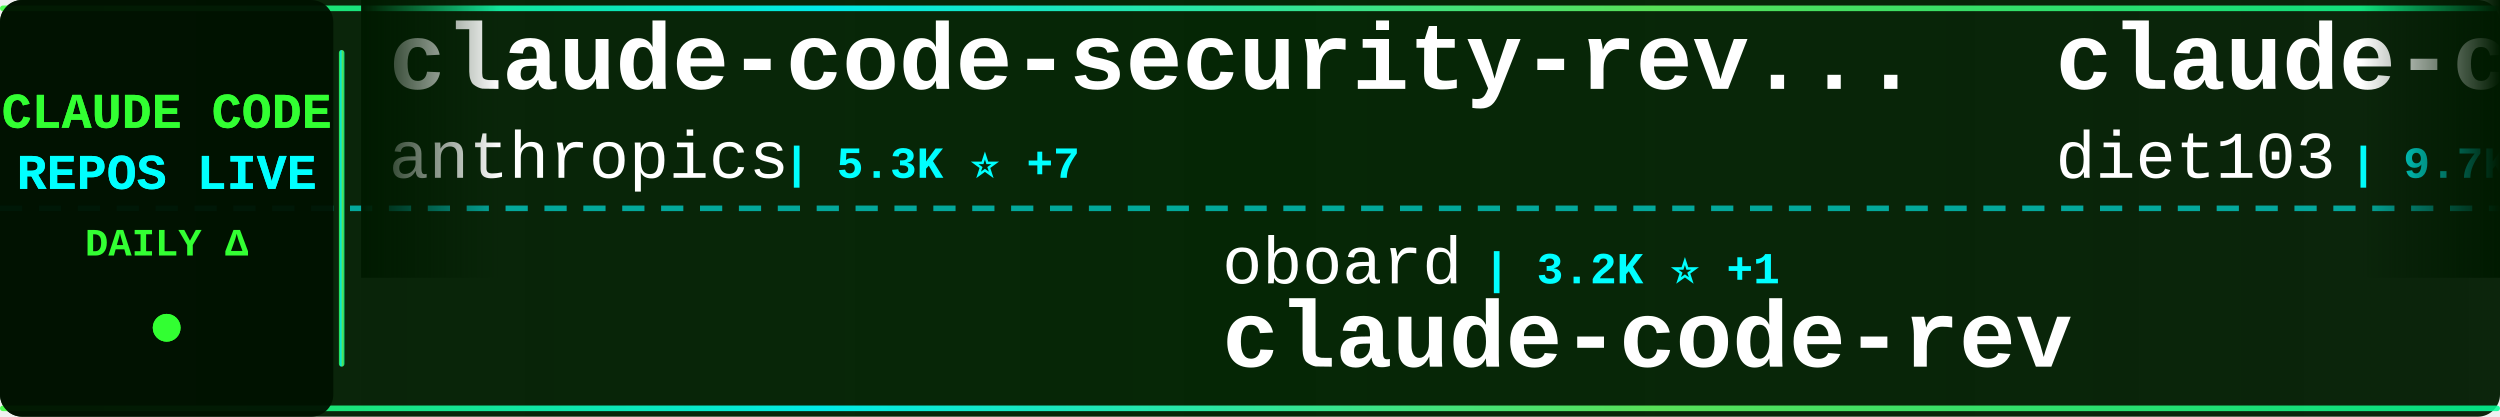
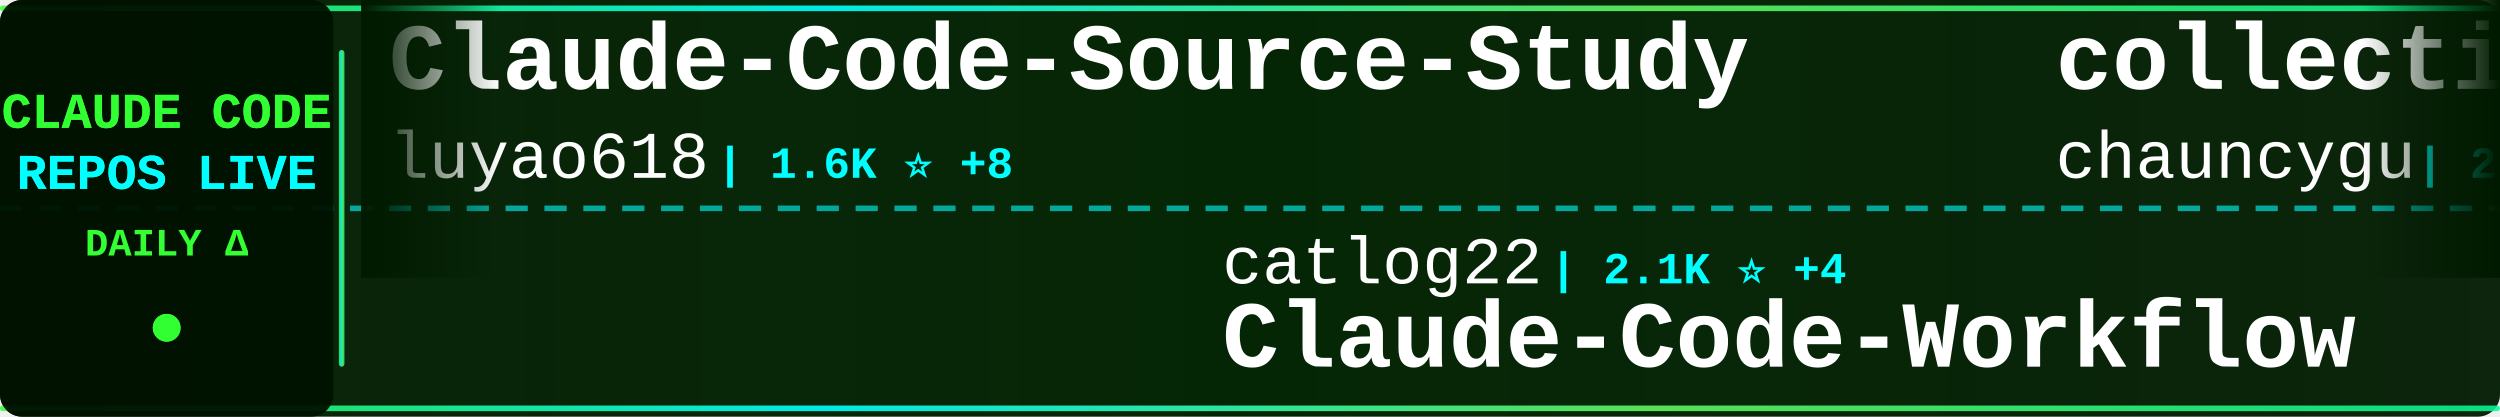
<svg xmlns="http://www.w3.org/2000/svg" width="900" height="150">
  <defs>
    <linearGradient id="tickerBg" x1="0%" y1="0%" x2="100%" y2="0%">
      <stop offset="0%" style="stop-color:#001a00;stop-opacity:0.95" />
      <stop offset="50%" style="stop-color:#002200;stop-opacity:0.98" />
      <stop offset="100%" style="stop-color:#001a00;stop-opacity:0.95" />
    </linearGradient>
    <linearGradient id="borderGrad" x1="0%" y1="0%" x2="100%" y2="0%">
      <stop offset="0%" style="stop-color:#33ff33;stop-opacity:0.85">
        <animate attributeName="stop-opacity" values="0.85;1;0.85" dur="2s" repeatCount="indefinite" />
      </stop>
      <stop offset="33%" style="stop-color:#00ffff;stop-opacity:0.9">
        <animate attributeName="stop-opacity" values="0.9;1;0.9" dur="2.2s" repeatCount="indefinite" />
      </stop>
      <stop offset="66%" style="stop-color:#66ff66;stop-opacity:0.85">
        <animate attributeName="stop-opacity" values="0.85;1;0.85" dur="1.8s" repeatCount="indefinite" />
      </stop>
      <stop offset="100%" style="stop-color:#00ff99;stop-opacity:0.85">
        <animate attributeName="stop-opacity" values="0.85;1;0.85" dur="2s" repeatCount="indefinite" />
      </stop>
    </linearGradient>
    <filter id="textGlow">
      <feGaussianBlur stdDeviation="0.1" result="coloredBlur" />
      <feMerge>
        <feMergeNode in="coloredBlur" />
        <feMergeNode in="SourceGraphic" />
      </feMerge>
    </filter>
    <filter id="metricGlow">
      <feGaussianBlur stdDeviation="0.2" result="coloredBlur" />
      <feMerge>
        <feMergeNode in="coloredBlur" />
        <feMergeNode in="SourceGraphic" />
      </feMerge>
    </filter>
    <linearGradient id="leftFade" x1="0%" y1="0%" x2="100%" y2="0%">
      <stop offset="0%" style="stop-color:#001a00;stop-opacity:1" />
      <stop offset="100%" style="stop-color:#001a00;stop-opacity:0" />
    </linearGradient>
    <linearGradient id="rightFade" x1="0%" y1="0%" x2="100%" y2="0%">
      <stop offset="0%" style="stop-color:#001a00;stop-opacity:0" />
      <stop offset="100%" style="stop-color:#001a00;stop-opacity:1" />
    </linearGradient>
  </defs>
  <rect width="900" height="150" fill="url(#tickerBg)" rx="8" />
  <rect x="0" y="2" width="900" height="2" fill="url(#borderGrad)" rx="1" />
  <rect x="0" y="146" width="900" height="2" fill="url(#borderGrad)" rx="1" />
  <line x1="0" y1="75" x2="900" y2="75" stroke="#00ffff" stroke-width="2" stroke-dasharray="8 6" opacity="0.6" />
  <rect x="0" y="0" width="120" height="150" fill="#001100" opacity="0.95" rx="8" />
  <text x="60" y="46" font-family="'Courier New', monospace" font-size="18" font-weight="bold" fill="#33ff33" text-anchor="middle" filter="url(#textGlow)">
    CLAUDE CODE
  </text>
  <text x="60" y="68" font-family="'Courier New', monospace" font-size="18" font-weight="bold" fill="#00ffff" text-anchor="middle" filter="url(#textGlow)">
    REPOS LIVE
  </text>
  <text x="60" y="92" font-family="'Courier New', monospace" font-size="14" font-weight="bold" fill="#33ff33" text-anchor="middle">
    DAILY Δ
  </text>
  <circle cx="60" cy="118" r="5" fill="#33ff33" filter="url(#metricGlow)">
    <animate attributeName="r" values="4;6;4" dur="1.5s" repeatCount="indefinite" />
    <animate attributeName="opacity" values="0.6;1;0.6" dur="1.5s" repeatCount="indefinite" />
  </circle>
  <rect x="122" y="18" width="2" height="114" fill="url(#borderGrad)" rx="1" />
  <clipPath id="tickerClip">
    <rect x="130" y="0" width="770" height="150" />
  </clipPath>
  <g clip-path="url(#tickerClip)">
    <g id="tickerItems">
      <animateTransform attributeName="transform" attributeType="XML" type="translate" from="0 0" to="-3000 0" dur="54s" repeatCount="indefinite" />
      <g transform="translate(0, 0)">
-         <text x="140" y="32" font-family="'Courier New', monospace" font-size="34" font-weight="bold" fill="#ffffff">claude-code-security-rev...</text>
-         <text x="140" y="64" font-family="'Courier New', monospace" font-size="24" font-weight="normal" fill="#ffffff" opacity="1.0">anthropics</text>
-         <text x="282" y="64" font-family="'Courier New', monospace" font-size="16" font-weight="bold" fill="#00ffff"> | 5.3K ⭐ +7</text>
+         <text x="140" y="32" font-family="'Courier New', monospace" font-size="34" font-weight="bold" fill="#ffffff">Claude-Code-Source-Study</text>
+         <text x="140" y="64" font-family="'Courier New', monospace" font-size="24" font-weight="normal" fill="#ffffff" opacity="1.0">luyao618</text>
+         <text x="258" y="64" font-family="'Courier New', monospace" font-size="16" font-weight="bold" fill="#00ffff"> | 1.6K ⭐ +8</text>
      </g>
      <g transform="translate(300, 0)">
-         <text x="140" y="102" font-family="'Courier New', monospace" font-size="24" font-weight="normal" fill="#ffffff" opacity="1.0">oboard</text>
-         <text x="234" y="102" font-family="'Courier New', monospace" font-size="16" font-weight="bold" fill="#00ffff"> | 3.2K ⭐ +1</text>
-         <text x="140" y="132" font-family="'Courier New', monospace" font-size="34" font-weight="bold" fill="#ffffff">claude-code-rev</text>
+         <text x="140" y="102" font-family="'Courier New', monospace" font-size="24" font-weight="normal" fill="#ffffff" opacity="1.0">catlog22</text>
+         <text x="258" y="102" font-family="'Courier New', monospace" font-size="16" font-weight="bold" fill="#00ffff"> | 2.1K ⭐ +4</text>
+         <text x="140" y="132" font-family="'Courier New', monospace" font-size="34" font-weight="bold" fill="#ffffff">Claude-Code-Workflow</text>
      </g>
      <g transform="translate(600, 0)">
-         <text x="140" y="32" font-family="'Courier New', monospace" font-size="34" font-weight="bold" fill="#ffffff">claude-code-infrastructu...</text>
-         <text x="140" y="64" font-family="'Courier New', monospace" font-size="24" font-weight="normal" fill="#ffffff" opacity="1.0">diet103</text>
-         <text x="246" y="64" font-family="'Courier New', monospace" font-size="16" font-weight="bold" fill="#00ffff"> | 9.7K ⭐ +3</text>
+         <text x="140" y="32" font-family="'Courier New', monospace" font-size="34" font-weight="bold" fill="#ffffff">collection-claude-code-s...</text>
+         <text x="140" y="64" font-family="'Courier New', monospace" font-size="24" font-weight="normal" fill="#ffffff" opacity="1.0">chauncygu</text>
+         <text x="270" y="64" font-family="'Courier New', monospace" font-size="16" font-weight="bold" fill="#00ffff"> | 2.7K ⭐ +4</text>
      </g>
      <g transform="translate(900, 0)">
-         <text x="140" y="102" font-family="'Courier New', monospace" font-size="24" font-weight="normal" fill="#ffffff" opacity="1.0">Yeachan-Heo</text>
-         <text x="294" y="102" font-family="'Courier New', monospace" font-size="16" font-weight="bold" fill="#00ffff"> | 36.8K ⭐ +61</text>
-         <text x="140" y="132" font-family="'Courier New', monospace" font-size="34" font-weight="bold" fill="#ffffff">oh-my-claudecode</text>
+         <text x="140" y="102" font-family="'Courier New', monospace" font-size="24" font-weight="normal" fill="#ffffff" opacity="1.0">shareAI-lab</text>
+         <text x="294" y="102" font-family="'Courier New', monospace" font-size="16" font-weight="bold" fill="#00ffff"> | 67.9K ⭐ +224</text>
+         <text x="140" y="132" font-family="'Courier New', monospace" font-size="34" font-weight="bold" fill="#ffffff">learn-claude-code</text>
      </g>
      <g transform="translate(1200, 0)">
-         <text x="140" y="32" font-family="'Courier New', monospace" font-size="34" font-weight="bold" fill="#ffffff">claude-code-analysis</text>
-         <text x="140" y="64" font-family="'Courier New', monospace" font-size="24" font-weight="normal" fill="#ffffff" opacity="1.0">liuup</text>
-         <text x="222" y="64" font-family="'Courier New', monospace" font-size="16" font-weight="bold" fill="#00ffff"> | 3.3K ⭐ +21</text>
+         <text x="140" y="32" font-family="'Courier New', monospace" font-size="34" font-weight="bold" fill="#ffffff">Claude-Code-Game-Studios</text>
+         <text x="140" y="64" font-family="'Courier New', monospace" font-size="24" font-weight="normal" fill="#ffffff" opacity="1.0">Donchitos</text>
+         <text x="270" y="64" font-family="'Courier New', monospace" font-size="16" font-weight="bold" fill="#00ffff"> | 22.0K ⭐ +53</text>
      </g>
      <g transform="translate(1500, 0)">
-         <text x="140" y="102" font-family="'Courier New', monospace" font-size="24" font-weight="normal" fill="#ffffff" opacity="1.0">JrCx7scC</text>
-         <text x="258" y="102" font-family="'Courier New', monospace" font-size="16" font-weight="bold" fill="#00ffff"> | 370 ⭐</text>
-         <text x="140" y="132" font-family="'Courier New', monospace" font-size="34" font-weight="bold" fill="#ffffff">claude-code-source</text>
+         <text x="140" y="102" font-family="'Courier New', monospace" font-size="24" font-weight="normal" fill="#ffffff" opacity="1.0">zstmfhy</text>
+         <text x="246" y="102" font-family="'Courier New', monospace" font-size="16" font-weight="bold" fill="#00ffff"> | 190 ⭐</text>
+         <text x="140" y="132" font-family="'Courier New', monospace" font-size="34" font-weight="bold" fill="#ffffff">Claude-code</text>
      </g>
      <g transform="translate(1800, 0)">
-         <text x="140" y="32" font-family="'Courier New', monospace" font-size="34" font-weight="bold" fill="#ffffff">CLIProxyAPI</text>
-         <text x="140" y="64" font-family="'Courier New', monospace" font-size="24" font-weight="normal" fill="#ffffff" opacity="1.0">router-for-me</text>
-         <text x="318" y="64" font-family="'Courier New', monospace" font-size="16" font-weight="bold" fill="#00ffff"> | 38.1K ⭐ +82</text>
+         <text x="140" y="32" font-family="'Courier New', monospace" font-size="34" font-weight="bold" fill="#ffffff">claude-code-book</text>
+         <text x="140" y="64" font-family="'Courier New', monospace" font-size="24" font-weight="normal" fill="#ffffff" opacity="1.0">lintsinghua</text>
+         <text x="294" y="64" font-family="'Courier New', monospace" font-size="16" font-weight="bold" fill="#00ffff"> | 3.7K ⭐ +13</text>
      </g>
      <g transform="translate(2100, 0)">
-         <text x="140" y="102" font-family="'Courier New', monospace" font-size="24" font-weight="normal" fill="#ffffff" opacity="1.0">ponponon</text>
-         <text x="258" y="102" font-family="'Courier New', monospace" font-size="16" font-weight="bold" fill="#00ffff"> | 2.3K ⭐ +2</text>
-         <text x="140" y="132" font-family="'Courier New', monospace" font-size="34" font-weight="bold" fill="#ffffff">claude_code_src</text>
+         <text x="140" y="102" font-family="'Courier New', monospace" font-size="24" font-weight="normal" fill="#ffffff" opacity="1.0">davila7</text>
+         <text x="246" y="102" font-family="'Courier New', monospace" font-size="16" font-weight="bold" fill="#00ffff"> | 28.2K ⭐ +24</text>
+         <text x="140" y="132" font-family="'Courier New', monospace" font-size="34" font-weight="bold" fill="#ffffff">claude-code-templates</text>
      </g>
      <g transform="translate(2400, 0)">
-         <text x="140" y="32" font-family="'Courier New', monospace" font-size="34" font-weight="bold" fill="#ffffff">claude-code-engineering</text>
-         <text x="140" y="64" font-family="'Courier New', monospace" font-size="24" font-weight="normal" fill="#ffffff" opacity="1.0">huangjia2019</text>
-         <text x="306" y="64" font-family="'Courier New', monospace" font-size="16" font-weight="bold" fill="#00ffff"> | 870 ⭐ +8</text>
+         <text x="140" y="32" font-family="'Courier New', monospace" font-size="34" font-weight="bold" fill="#ffffff">claude-code-router</text>
+         <text x="140" y="64" font-family="'Courier New', monospace" font-size="24" font-weight="normal" fill="#ffffff" opacity="1.0">musistudio</text>
+         <text x="282" y="64" font-family="'Courier New', monospace" font-size="16" font-weight="bold" fill="#00ffff"> | 35.2K ⭐ +45</text>
      </g>
      <g transform="translate(2700, 0)">
-         <text x="140" y="102" font-family="'Courier New', monospace" font-size="24" font-weight="normal" fill="#ffffff" opacity="1.0">shanraisshan</text>
-         <text x="306" y="102" font-family="'Courier New', monospace" font-size="16" font-weight="bold" fill="#00ffff"> | 58.9K ⭐ +409</text>
-         <text x="140" y="132" font-family="'Courier New', monospace" font-size="34" font-weight="bold" fill="#ffffff">claude-code-best-practic...</text>
+         <text x="140" y="102" font-family="'Courier New', monospace" font-size="24" font-weight="normal" fill="#ffffff" opacity="1.0">frankbria</text>
+         <text x="270" y="102" font-family="'Courier New', monospace" font-size="16" font-weight="bold" fill="#00ffff"> | 9.4K ⭐ +12</text>
+         <text x="140" y="132" font-family="'Courier New', monospace" font-size="34" font-weight="bold" fill="#ffffff">ralph-claude-code</text>
      </g>
      <g transform="translate(3000, 0)">
-         <text x="140" y="32" font-family="'Courier New', monospace" font-size="34" font-weight="bold" fill="#ffffff">claude-code-security-rev...</text>
-         <text x="140" y="64" font-family="'Courier New', monospace" font-size="24" font-weight="normal" fill="#ffffff" opacity="1.0">anthropics</text>
-         <text x="282" y="64" font-family="'Courier New', monospace" font-size="16" font-weight="bold" fill="#00ffff"> | 5.3K ⭐ +7</text>
+         <text x="140" y="32" font-family="'Courier New', monospace" font-size="34" font-weight="bold" fill="#ffffff">Claude-Code-Source-Study</text>
+         <text x="140" y="64" font-family="'Courier New', monospace" font-size="24" font-weight="normal" fill="#ffffff" opacity="1.0">luyao618</text>
+         <text x="258" y="64" font-family="'Courier New', monospace" font-size="16" font-weight="bold" fill="#00ffff"> | 1.6K ⭐ +8</text>
      </g>
      <g transform="translate(3300, 0)">
-         <text x="140" y="102" font-family="'Courier New', monospace" font-size="24" font-weight="normal" fill="#ffffff" opacity="1.0">oboard</text>
-         <text x="234" y="102" font-family="'Courier New', monospace" font-size="16" font-weight="bold" fill="#00ffff"> | 3.2K ⭐ +1</text>
-         <text x="140" y="132" font-family="'Courier New', monospace" font-size="34" font-weight="bold" fill="#ffffff">claude-code-rev</text>
+         <text x="140" y="102" font-family="'Courier New', monospace" font-size="24" font-weight="normal" fill="#ffffff" opacity="1.0">catlog22</text>
+         <text x="258" y="102" font-family="'Courier New', monospace" font-size="16" font-weight="bold" fill="#00ffff"> | 2.1K ⭐ +4</text>
+         <text x="140" y="132" font-family="'Courier New', monospace" font-size="34" font-weight="bold" fill="#ffffff">Claude-Code-Workflow</text>
      </g>
      <g transform="translate(3600, 0)">
-         <text x="140" y="32" font-family="'Courier New', monospace" font-size="34" font-weight="bold" fill="#ffffff">claude-code-infrastructu...</text>
-         <text x="140" y="64" font-family="'Courier New', monospace" font-size="24" font-weight="normal" fill="#ffffff" opacity="1.0">diet103</text>
-         <text x="246" y="64" font-family="'Courier New', monospace" font-size="16" font-weight="bold" fill="#00ffff"> | 9.7K ⭐ +3</text>
+         <text x="140" y="32" font-family="'Courier New', monospace" font-size="34" font-weight="bold" fill="#ffffff">collection-claude-code-s...</text>
+         <text x="140" y="64" font-family="'Courier New', monospace" font-size="24" font-weight="normal" fill="#ffffff" opacity="1.0">chauncygu</text>
+         <text x="270" y="64" font-family="'Courier New', monospace" font-size="16" font-weight="bold" fill="#00ffff"> | 2.7K ⭐ +4</text>
      </g>
      <g transform="translate(3900, 0)">
-         <text x="140" y="102" font-family="'Courier New', monospace" font-size="24" font-weight="normal" fill="#ffffff" opacity="1.0">Yeachan-Heo</text>
-         <text x="294" y="102" font-family="'Courier New', monospace" font-size="16" font-weight="bold" fill="#00ffff"> | 36.8K ⭐ +61</text>
-         <text x="140" y="132" font-family="'Courier New', monospace" font-size="34" font-weight="bold" fill="#ffffff">oh-my-claudecode</text>
+         <text x="140" y="102" font-family="'Courier New', monospace" font-size="24" font-weight="normal" fill="#ffffff" opacity="1.0">shareAI-lab</text>
+         <text x="294" y="102" font-family="'Courier New', monospace" font-size="16" font-weight="bold" fill="#00ffff"> | 67.9K ⭐ +224</text>
+         <text x="140" y="132" font-family="'Courier New', monospace" font-size="34" font-weight="bold" fill="#ffffff">learn-claude-code</text>
      </g>
    </g>
  </g>
  <rect x="130" y="0" width="50" height="100" fill="url(#leftFade)" />
  <rect x="850" y="0" width="50" height="100" fill="url(#rightFade)" />
</svg>
